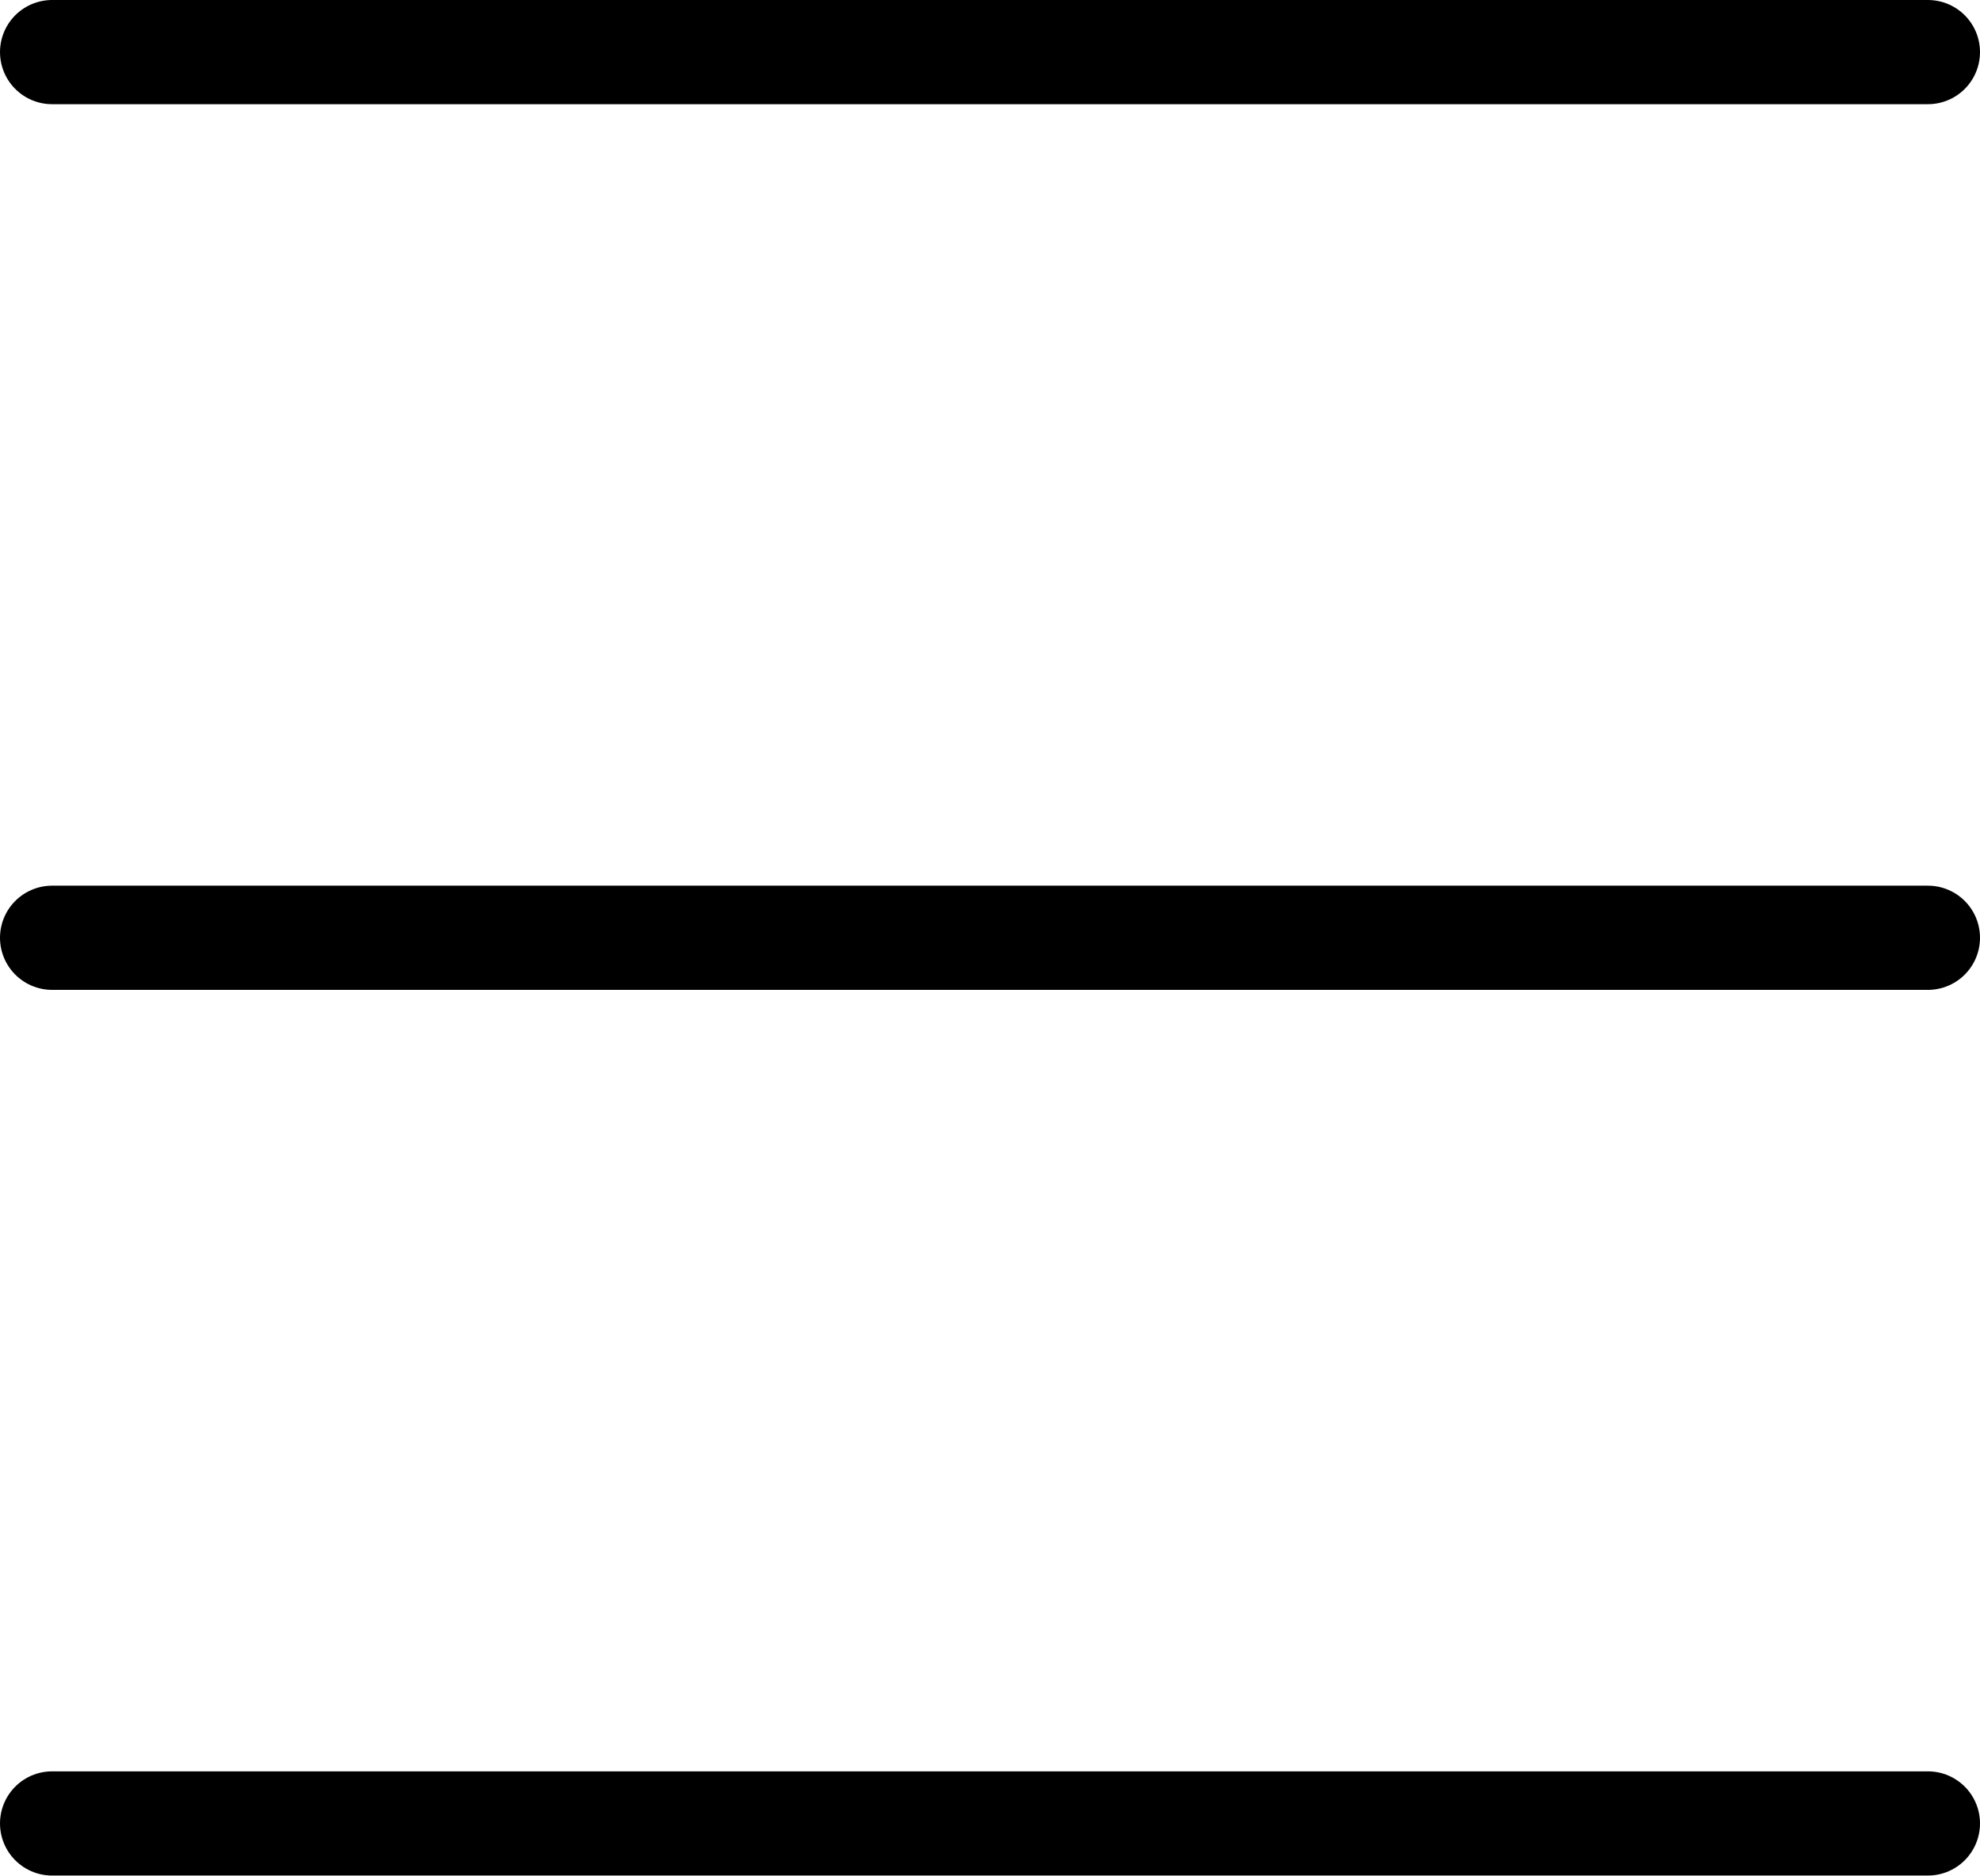
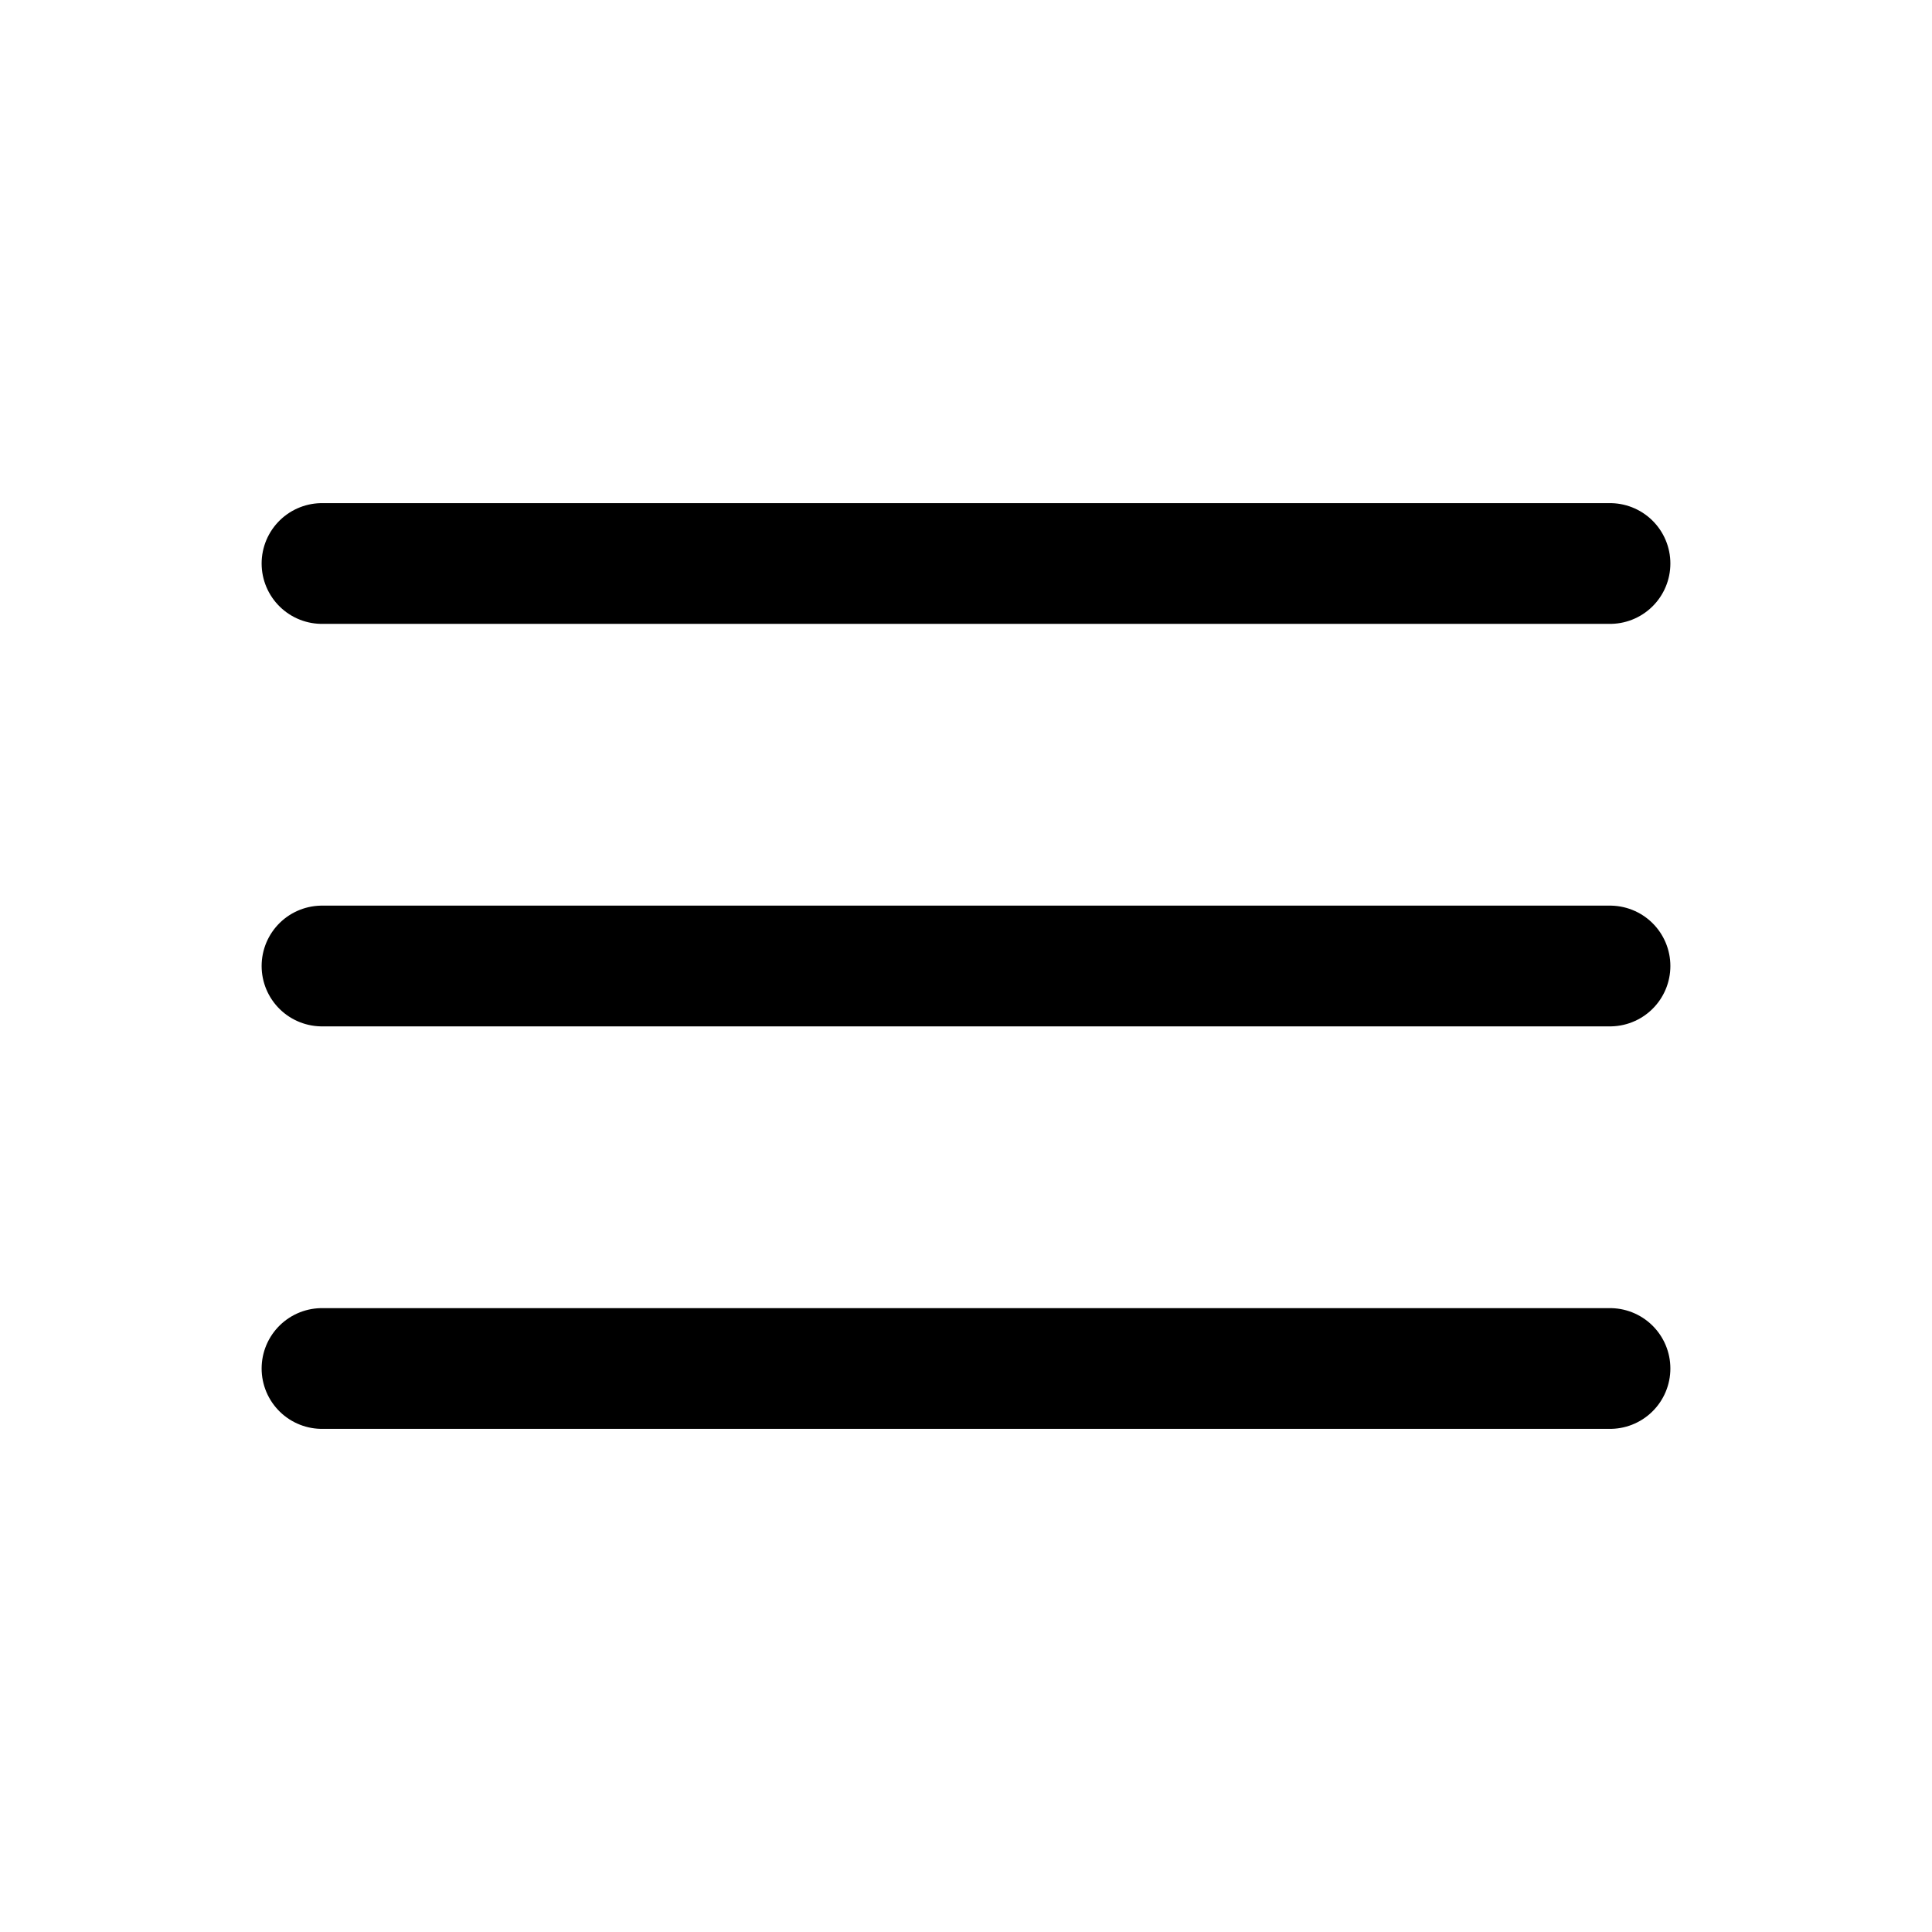
- <svg xmlns="http://www.w3.org/2000/svg" width="38" height="36" viewBox="0 0 38 36" fill="none">
-   <path d="M1 35H37M1 18H37M1 1H37" stroke="black" stroke-width="2" stroke-linecap="round" stroke-linejoin="round" />
+ <svg xmlns="http://www.w3.org/2000/svg" width="24" height="24" viewBox="0 0 24 24" fill="none">
+   <path d="M20 7H4M20 12H4M20 17H4" stroke="black" stroke-width="1.5" stroke-linecap="round" />
</svg>
